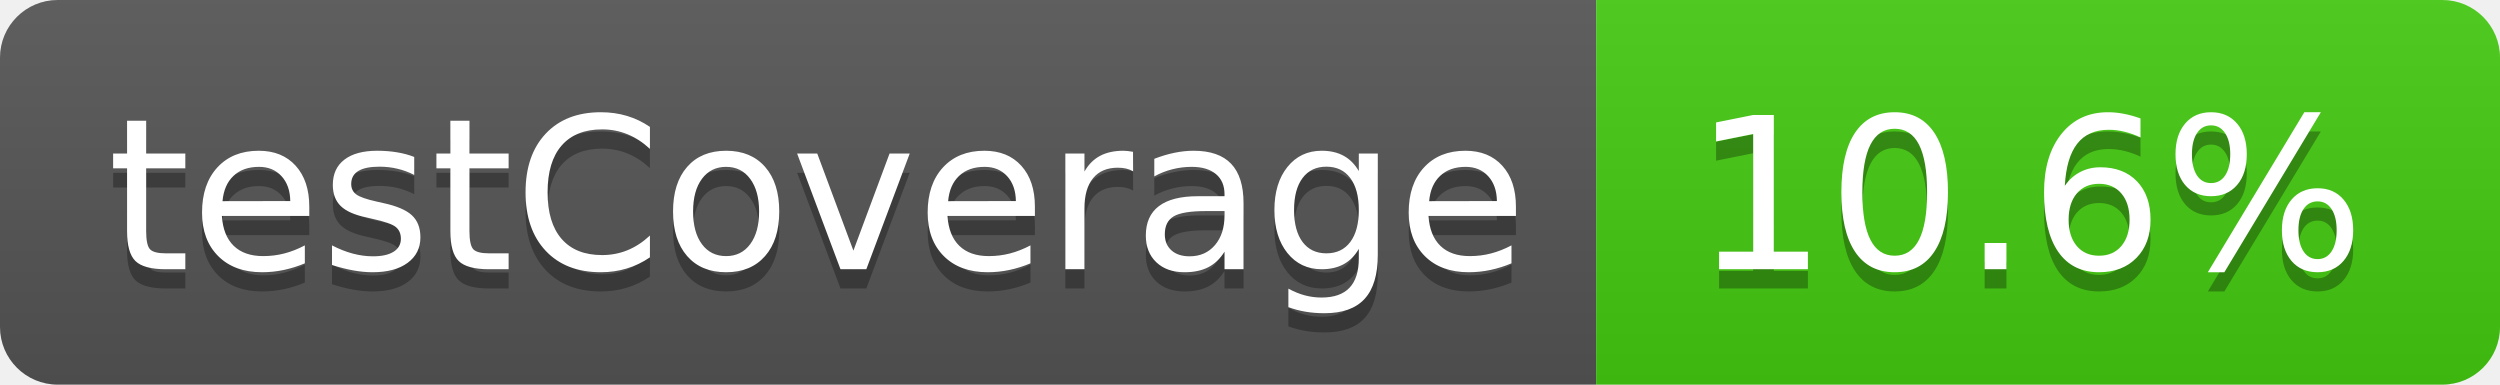
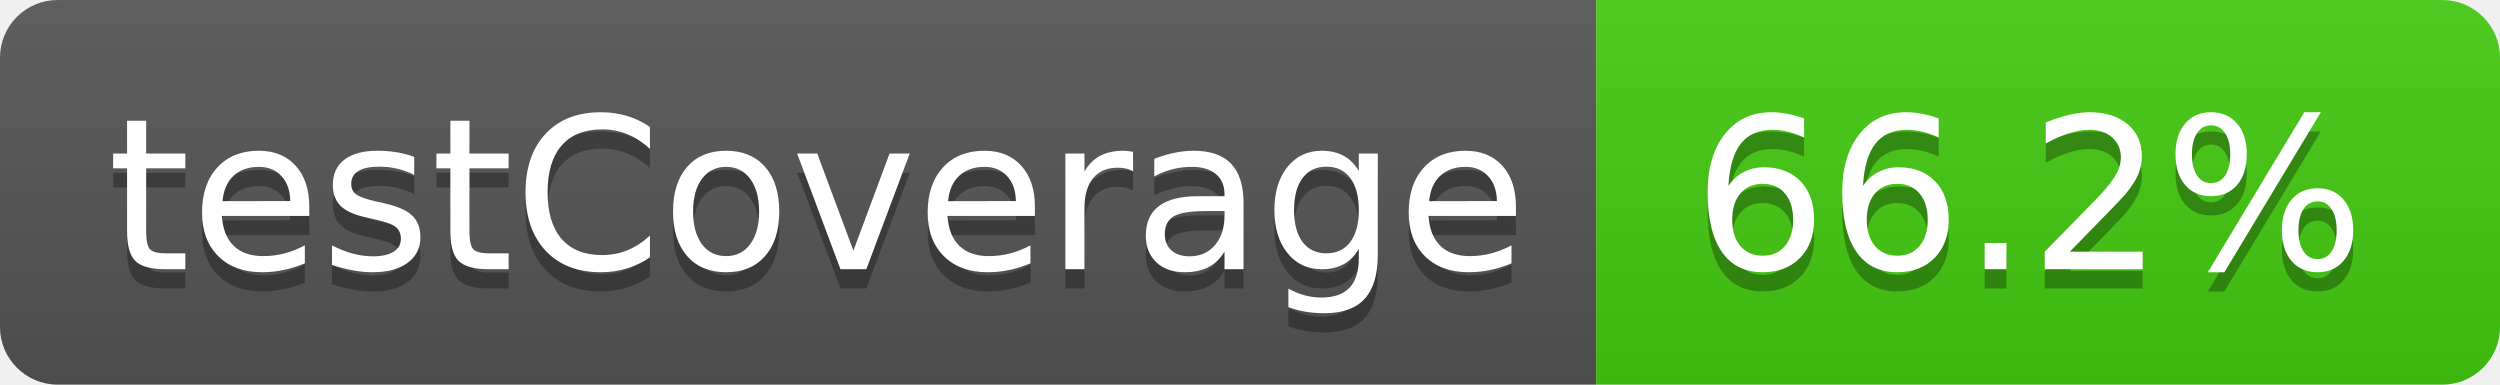
- <svg xmlns="http://www.w3.org/2000/svg" width="130" height="20" role="img" aria-label="testCoverage: 10.6%">
+ <svg xmlns="http://www.w3.org/2000/svg" width="130" height="20" role="img" aria-label="testCoverage: 66.2%">
  <linearGradient id="s" x2="0" y2="100%">
    <stop offset="0" stop-color="#bbb" stop-opacity=".1" />
    <stop offset="1" stop-opacity=".1" />
  </linearGradient>
  <clipPath id="r">
    <rect width="130" height="20" rx="3" fill="#fff" />
  </clipPath>
  <g clip-path="url(#r)">
    <rect width="83" height="20" fill="#555" />
    <rect x="83" width="47" height="20" fill="#4c1" />
    <rect width="130" height="20" fill="url(#s)" />
  </g>
  <g fill="#fff" text-anchor="middle" font-family="Verdana,Geneva,DejaVu Sans,sans-serif" text-rendering="geometricPrecision" font-size="110">
    <text aria-hidden="true" x="425" y="150" fill="#010101" fill-opacity=".3" transform="scale(.1)" textLength="730">testCoverage</text>
    <text x="425" y="140" transform="scale(.1)" fill="#fff" textLength="730">testCoverage</text>
-     <text aria-hidden="true" x="1055" y="150" fill="#010101" fill-opacity=".3" transform="scale(.1)" textLength="370">10.6%</text>
-     <text x="1055" y="140" transform="scale(.1)" fill="#fff" textLength="370">10.6%</text>
+     <text aria-hidden="true" x="1055" y="150" fill="#010101" fill-opacity=".3" transform="scale(.1)" textLength="370">66.2%</text>
+     <text x="1055" y="140" transform="scale(.1)" fill="#fff" textLength="370">66.2%</text>
  </g>
</svg>
